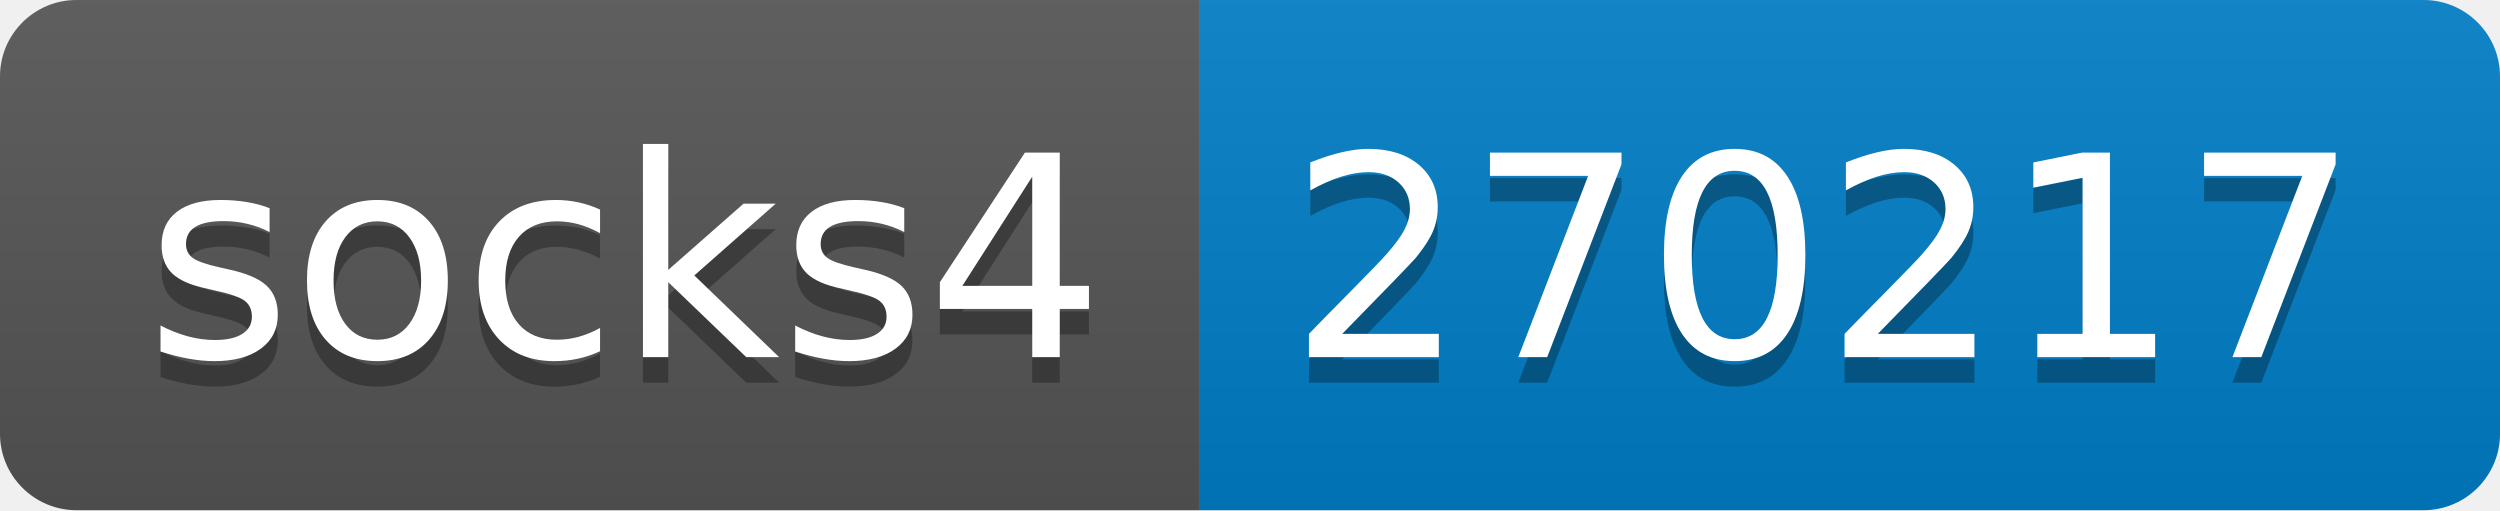
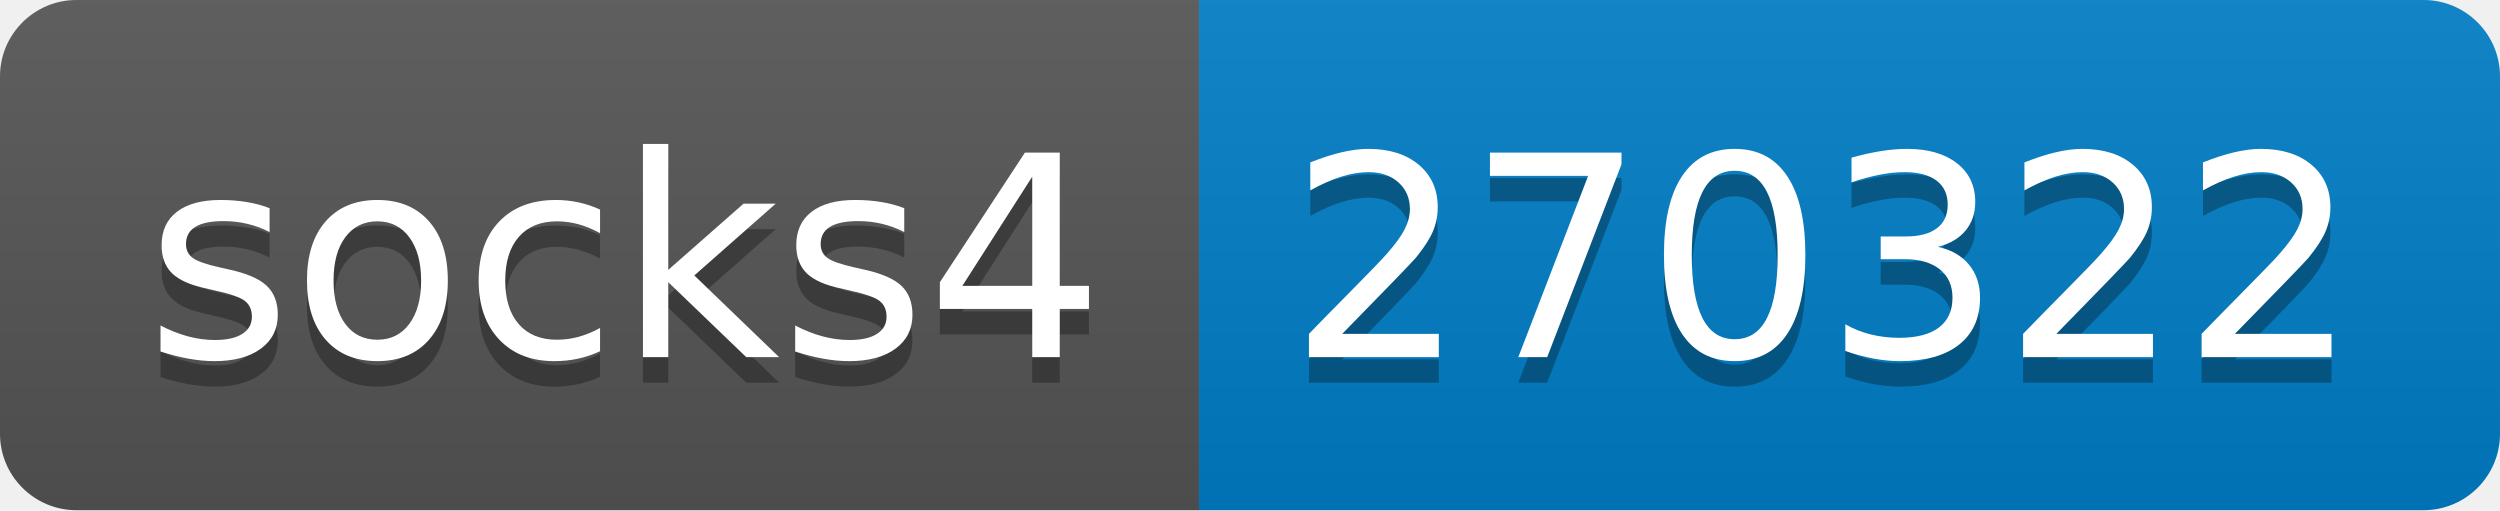
- <svg xmlns="http://www.w3.org/2000/svg" width="98" height="20" role="img" aria-label="socks4: 270217">
+ <svg xmlns="http://www.w3.org/2000/svg" width="98" height="20" role="img" aria-label="socks4: 270322">
  <linearGradient id="s" x2="0" y2="100%">
    <stop offset="0" stop-color="#bbb" stop-opacity=".1" />
    <stop offset="1" stop-opacity=".1" />
  </linearGradient>
  <clipPath id="r">
    <rect width="98" height="20" rx="3" fill="#fff" />
  </clipPath>
  <g clip-path="url(#r)">
    <rect width="47" height="20" fill="#555" />
    <rect x="47" width="51" height="20" fill="#007ec6" />
    <rect width="98" height="20" fill="url(#s)" />
  </g>
  <g fill="#fff" text-anchor="middle" font-family="Verdana,Geneva,DejaVu Sans,sans-serif" text-rendering="geometricPrecision" font-size="110">
    <text aria-hidden="true" x="245" y="150" fill="#010101" fill-opacity=".3" transform="scale(.1)" textLength="370">socks4</text>
    <text x="245" y="140" transform="scale(.1)" fill="#fff" textLength="370">socks4</text>
-     <text aria-hidden="true" x="715" y="150" fill="#010101" fill-opacity=".3" transform="scale(.1)" textLength="410">270217</text>
-     <text x="715" y="140" transform="scale(.1)" fill="#fff" textLength="410">270217</text>
+     <text aria-hidden="true" x="715" y="150" fill="#010101" fill-opacity=".3" transform="scale(.1)" textLength="410">270322</text>
+     <text x="715" y="140" transform="scale(.1)" fill="#fff" textLength="410">270322</text>
  </g>
</svg>
